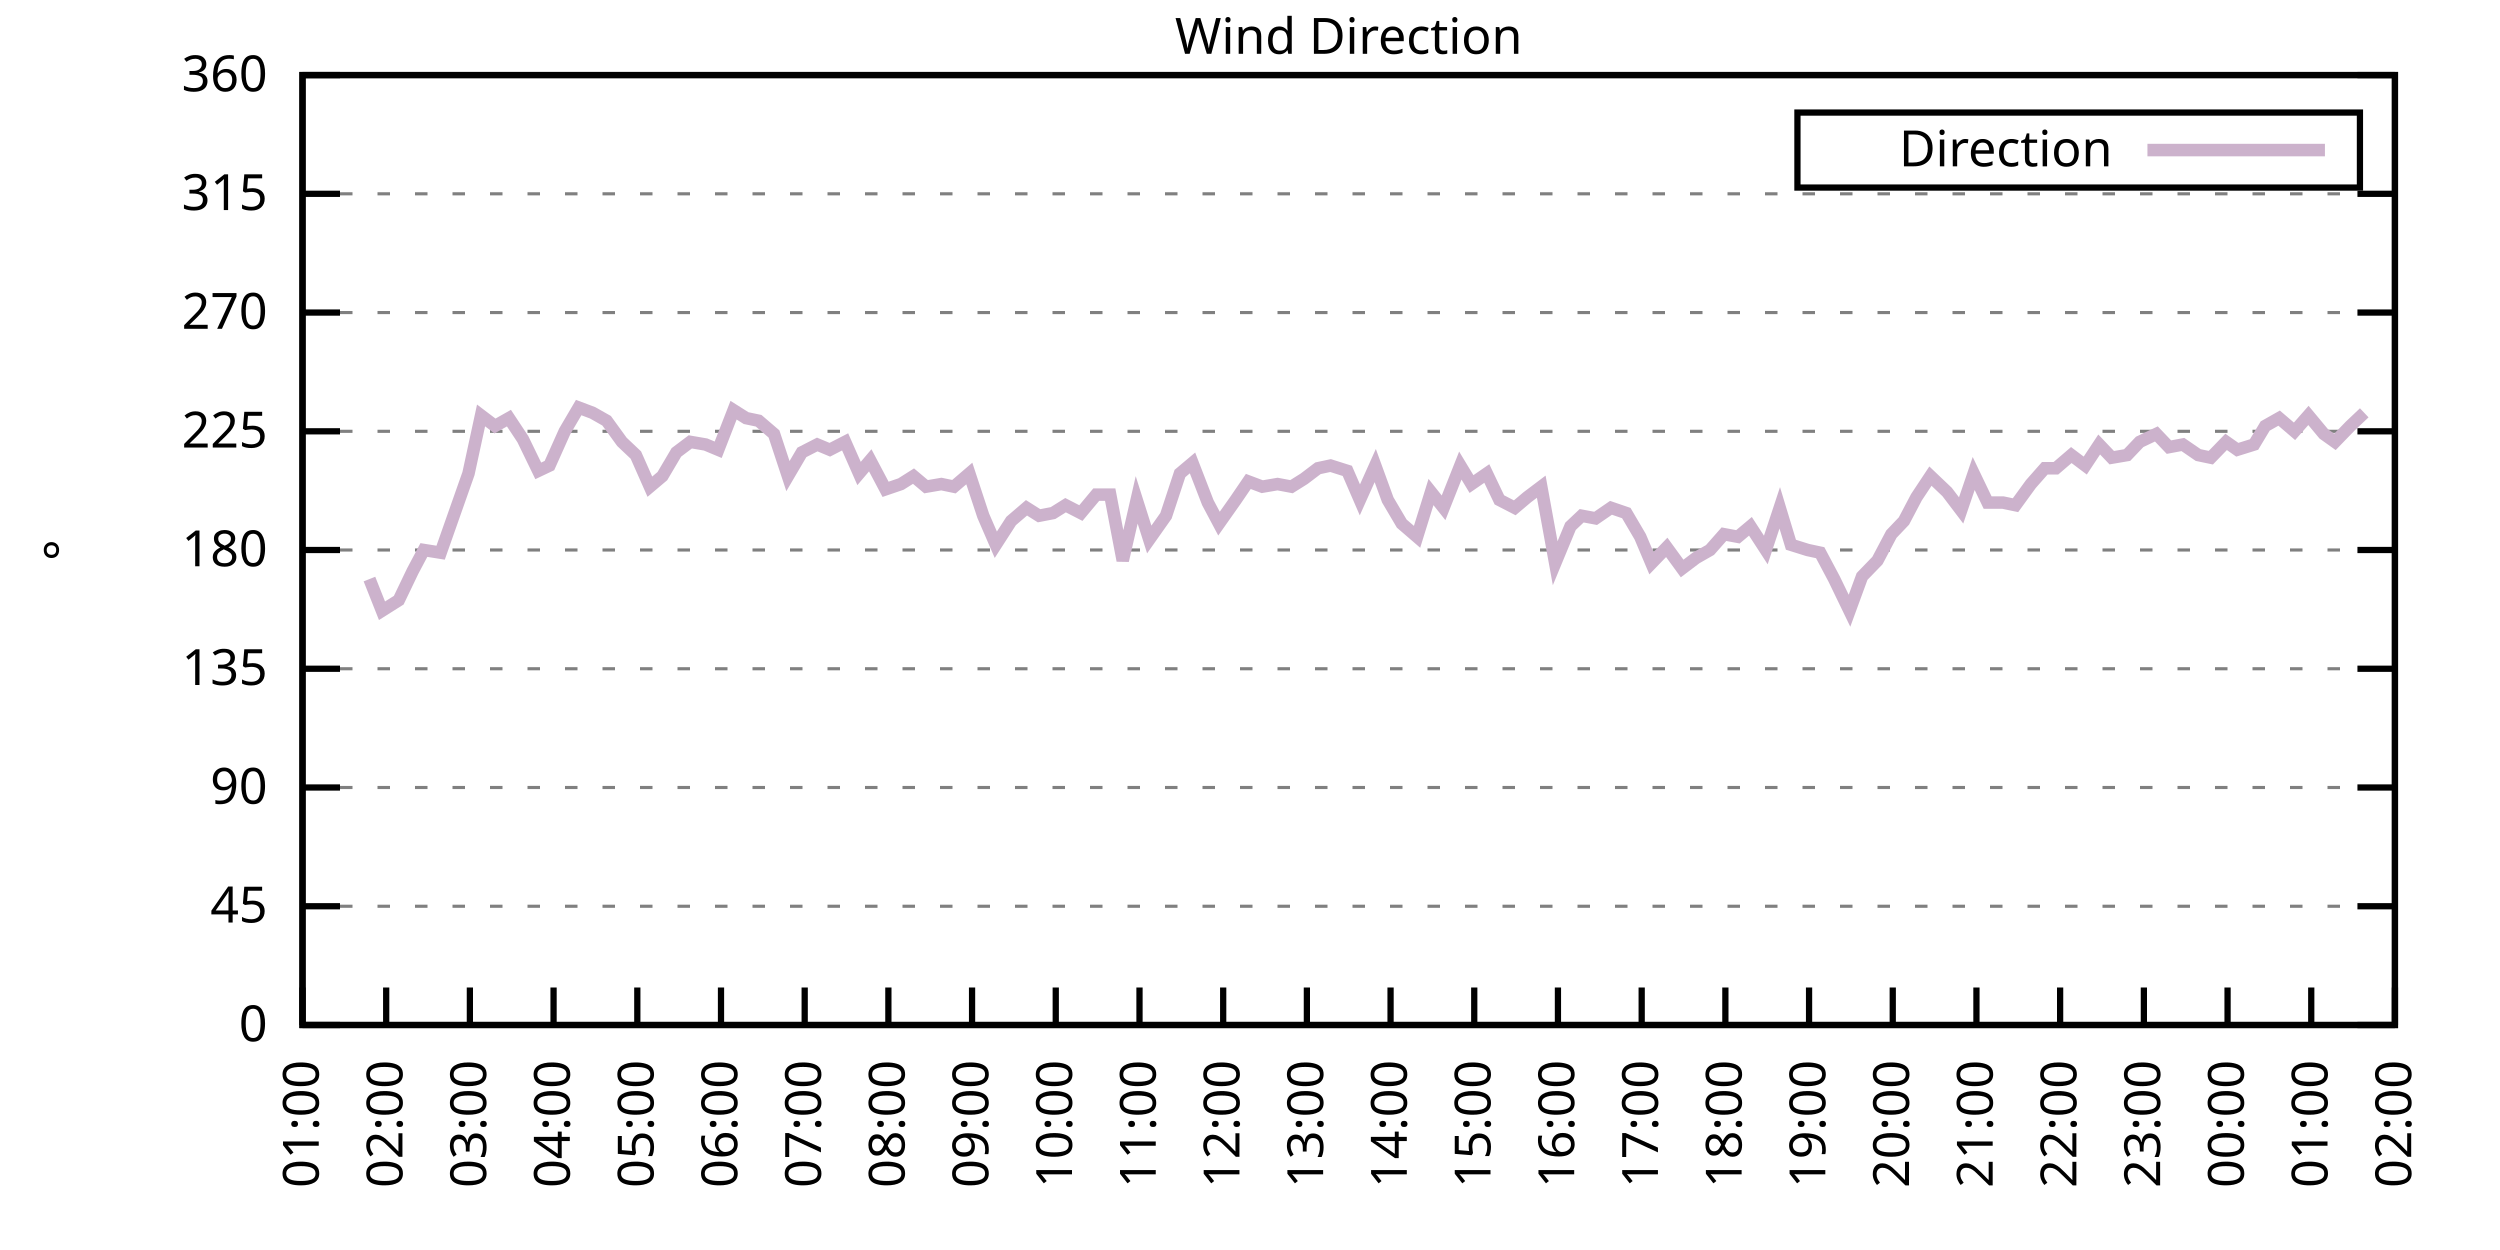
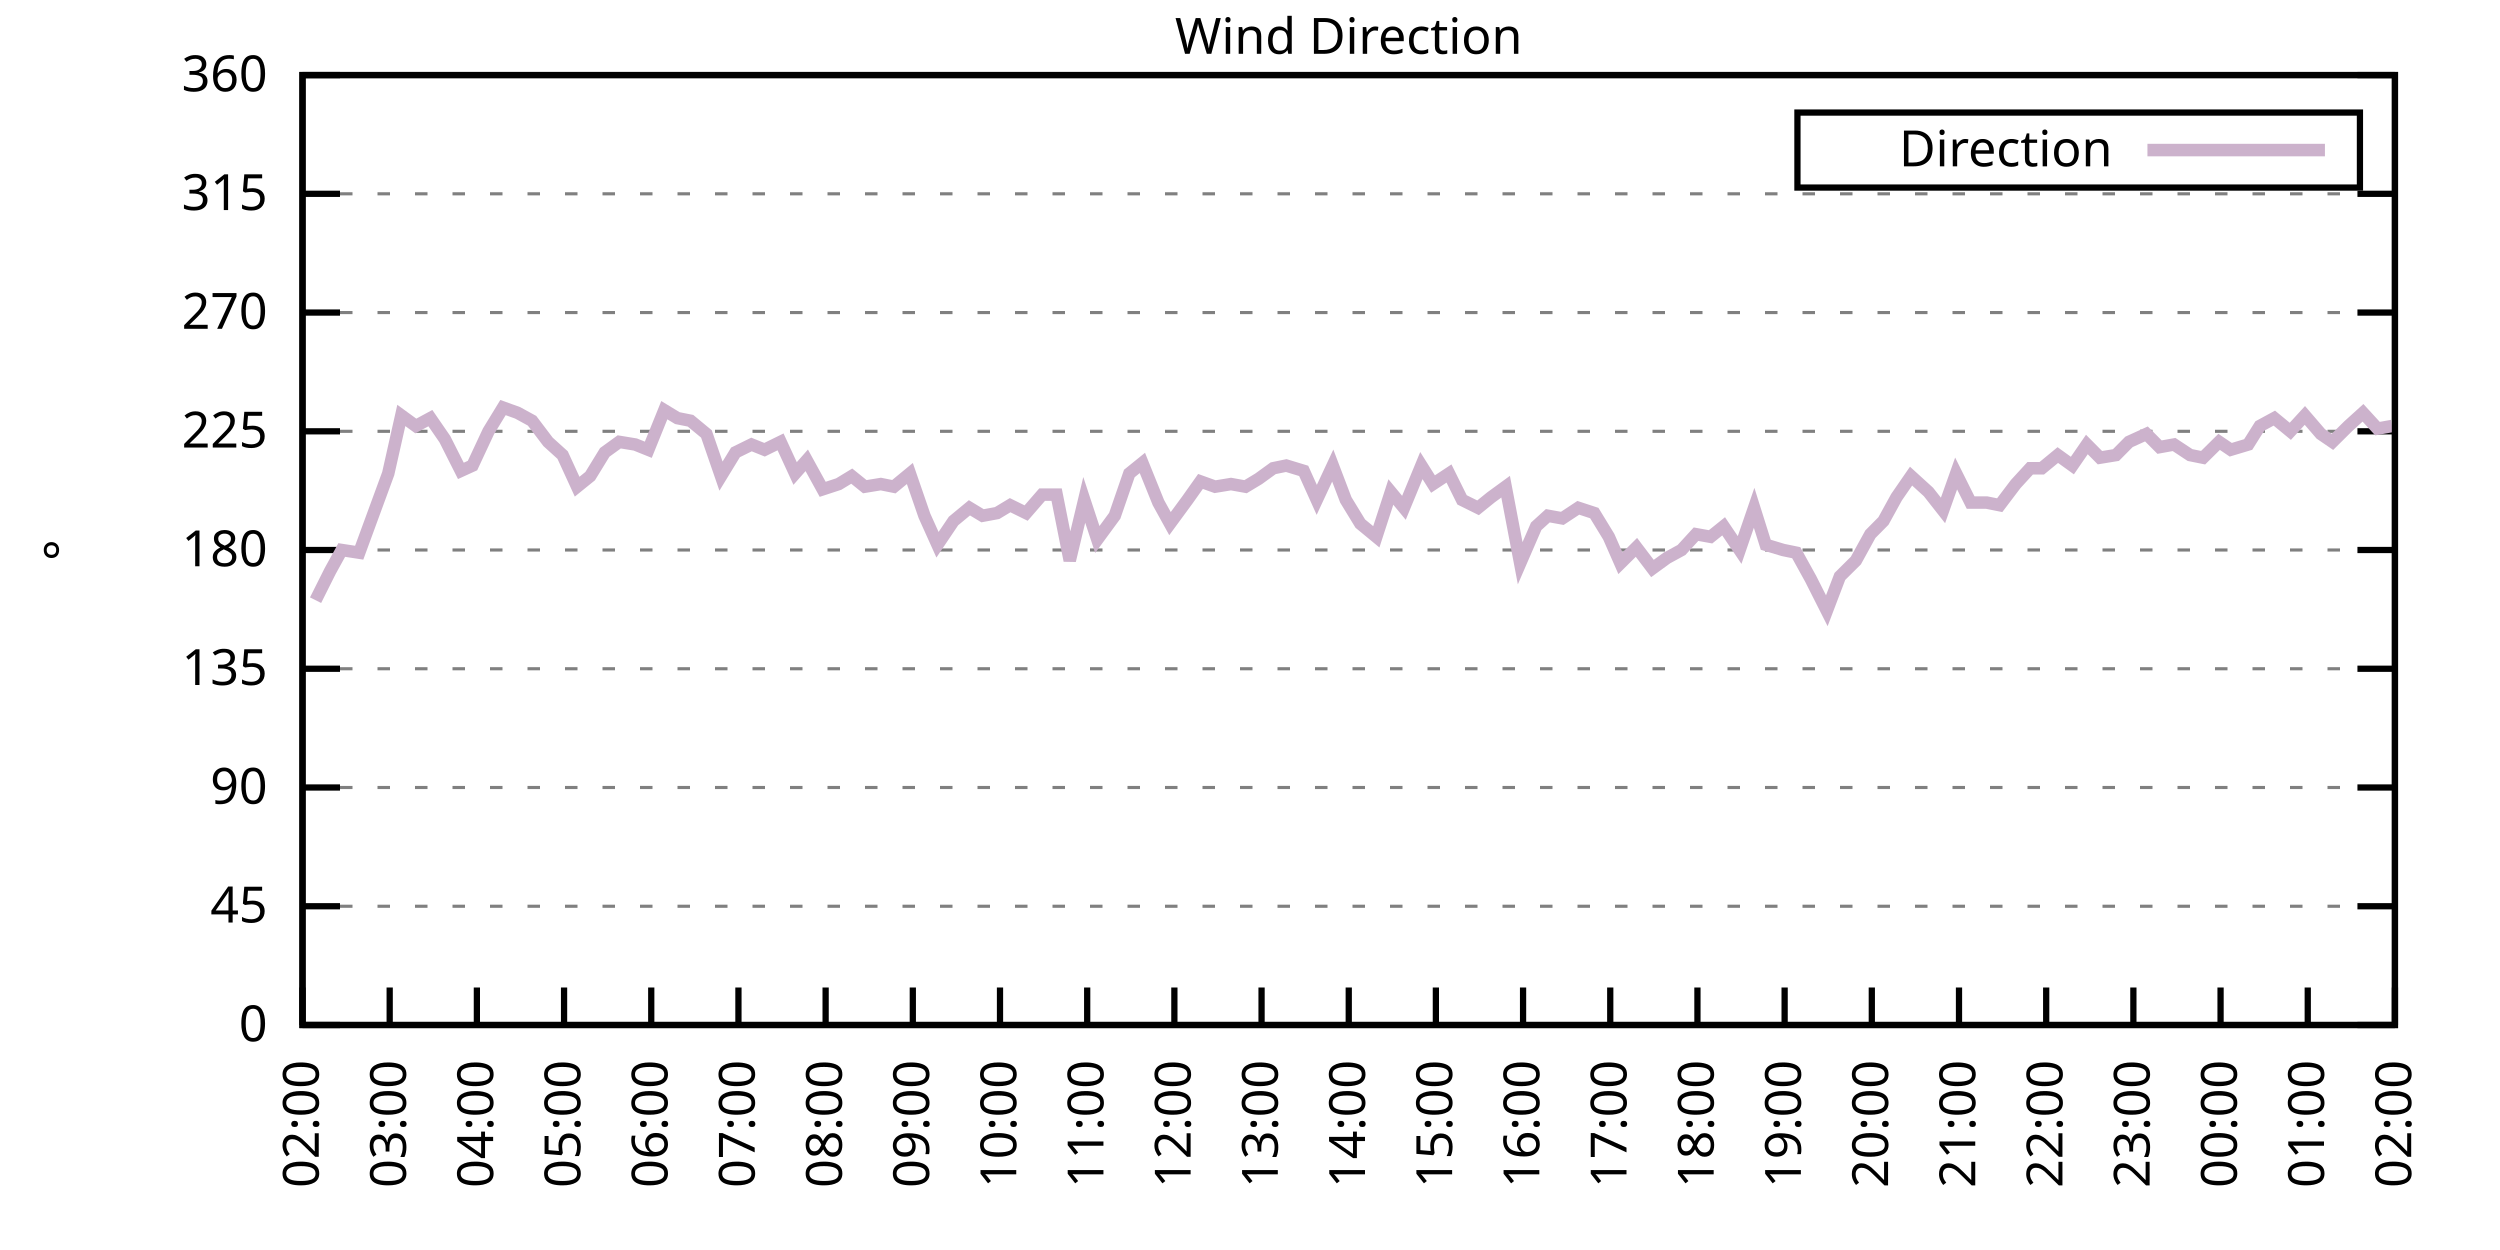
<svg xmlns="http://www.w3.org/2000/svg" xmlns:xlink="http://www.w3.org/1999/xlink" width="400" height="200" viewBox="0 0 400 200">
  <g id="gnuplot_canvas">
    <rect x="0" y="0" width="400" height="200" fill="none" />
    <defs>
      <circle id="gpDot" r="0.5" stroke-width="0.5" stroke="currentColor" />
      <path id="gpPt0" stroke-width="0.333" stroke="currentColor" d="M-1,0 h2 M0,-1 v2" />
      <path id="gpPt1" stroke-width="0.333" stroke="currentColor" d="M-1,-1 L1,1 M1,-1 L-1,1" />
      <path id="gpPt2" stroke-width="0.333" stroke="currentColor" d="M-1,0 L1,0 M0,-1 L0,1 M-1,-1 L1,1 M-1,1 L1,-1" />
      <rect id="gpPt3" stroke-width="0.333" stroke="currentColor" x="-1" y="-1" width="2" height="2" />
      <rect id="gpPt4" stroke-width="0.333" stroke="currentColor" fill="currentColor" x="-1" y="-1" width="2" height="2" />
      <circle id="gpPt5" stroke-width="0.333" stroke="currentColor" cx="0" cy="0" r="1" />
      <use xlink:href="#gpPt5" id="gpPt6" fill="currentColor" stroke="none" />
      <path id="gpPt7" stroke-width="0.333" stroke="currentColor" d="M0,-1.33 L-1.33,0.67 L1.33,0.67 z" />
      <use xlink:href="#gpPt7" id="gpPt8" fill="currentColor" stroke="none" />
      <use xlink:href="#gpPt7" id="gpPt9" stroke="currentColor" transform="rotate(180)" />
      <use xlink:href="#gpPt9" id="gpPt10" fill="currentColor" stroke="none" />
      <use xlink:href="#gpPt3" id="gpPt11" stroke="currentColor" transform="rotate(45)" />
      <use xlink:href="#gpPt11" id="gpPt12" fill="currentColor" stroke="none" />
      <path id="gpPt13" stroke-width="0.333" stroke="currentColor" d="M0,1.330 L1.265,0.411 L0.782,-1.067 L-0.782,-1.076 L-1.265,0.411 z" />
      <use xlink:href="#gpPt13" id="gpPt14" fill="currentColor" stroke="none" />
      <filter id="textbox" filterUnits="objectBoundingBox" x="0" y="0" height="1" width="1">
        <feFlood flood-color="white" flood-opacity="1" result="bgnd" />
        <feComposite in="SourceGraphic" in2="bgnd" operator="atop" />
      </filter>
      <filter id="greybox" filterUnits="objectBoundingBox" x="0" y="0" height="1" width="1">
        <feFlood flood-color="lightgrey" flood-opacity="1" result="grey" />
        <feComposite in="SourceGraphic" in2="grey" operator="atop" />
      </filter>
    </defs>
    <g fill="none" color="white" stroke="currentColor" stroke-width="1.00" stroke-linecap="butt" stroke-linejoin="miter">
</g>
    <g fill="none" color="black" stroke="currentColor" stroke-width="1.00" stroke-linecap="butt" stroke-linejoin="miter">
      <g stroke="none" shape-rendering="crispEdges">
        <polygon fill="rgb(255, 255, 255)" points="48.40,164.00 383.18,164.00 383.18,12.02 48.40,12.02 " />
      </g>
    </g>
    <g fill="none" color="black" stroke="currentColor" stroke-width="1.00" stroke-linecap="butt" stroke-linejoin="miter">
</g>
    <g fill="none" color="black" stroke="black" stroke-width="0.50" stroke-linecap="butt" stroke-linejoin="miter">
</g>
    <g fill="none" color="gray" stroke="currentColor" stroke-width="0.50" stroke-linecap="butt" stroke-linejoin="miter">
      <path stroke="gray" stroke-dasharray="2,4" class="gridline" d="M48.40,164.00 L383.19,164.00  " />
    </g>
    <g fill="none" color="gray" stroke="gray" stroke-width="1.00" stroke-linecap="butt" stroke-linejoin="miter">
</g>
    <g fill="none" color="black" stroke="currentColor" stroke-width="1.00" stroke-linecap="butt" stroke-linejoin="miter">
      <path stroke="black" d="M48.40,164.00 L54.40,164.00 M383.19,164.00 L377.19,164.00  " />
      <g transform="translate(42.80,166.60)" stroke="none" fill="black" font-family="Sans" font-size="8.00" text-anchor="end">
        <text>
          <tspan font-family="Sans"> 0</tspan>
        </text>
      </g>
    </g>
    <g fill="none" color="black" stroke="currentColor" stroke-width="1.00" stroke-linecap="butt" stroke-linejoin="miter">
</g>
    <g fill="none" color="black" stroke="black" stroke-width="0.50" stroke-linecap="butt" stroke-linejoin="miter">
</g>
    <g fill="none" color="gray" stroke="currentColor" stroke-width="0.50" stroke-linecap="butt" stroke-linejoin="miter">
      <path stroke="gray" stroke-dasharray="2,4" class="gridline" d="M48.40,145.00 L383.19,145.00  " />
    </g>
    <g fill="none" color="gray" stroke="gray" stroke-width="1.00" stroke-linecap="butt" stroke-linejoin="miter">
</g>
    <g fill="none" color="black" stroke="currentColor" stroke-width="1.00" stroke-linecap="butt" stroke-linejoin="miter">
      <path stroke="black" d="M48.40,145.00 L54.40,145.00 M383.19,145.00 L377.19,145.00  " />
      <g transform="translate(42.80,147.60)" stroke="none" fill="black" font-family="Sans" font-size="8.00" text-anchor="end">
        <text>
          <tspan font-family="Sans"> 45</tspan>
        </text>
      </g>
    </g>
    <g fill="none" color="black" stroke="currentColor" stroke-width="1.00" stroke-linecap="butt" stroke-linejoin="miter">
</g>
    <g fill="none" color="black" stroke="black" stroke-width="0.50" stroke-linecap="butt" stroke-linejoin="miter">
</g>
    <g fill="none" color="gray" stroke="currentColor" stroke-width="0.50" stroke-linecap="butt" stroke-linejoin="miter">
      <path stroke="gray" stroke-dasharray="2,4" class="gridline" d="M48.40,126.00 L383.19,126.00  " />
    </g>
    <g fill="none" color="gray" stroke="gray" stroke-width="1.00" stroke-linecap="butt" stroke-linejoin="miter">
</g>
    <g fill="none" color="black" stroke="currentColor" stroke-width="1.00" stroke-linecap="butt" stroke-linejoin="miter">
      <path stroke="black" d="M48.40,126.00 L54.40,126.00 M383.19,126.00 L377.19,126.00  " />
      <g transform="translate(42.80,128.60)" stroke="none" fill="black" font-family="Sans" font-size="8.00" text-anchor="end">
        <text>
          <tspan font-family="Sans"> 90</tspan>
        </text>
      </g>
    </g>
    <g fill="none" color="black" stroke="currentColor" stroke-width="1.00" stroke-linecap="butt" stroke-linejoin="miter">
</g>
    <g fill="none" color="black" stroke="black" stroke-width="0.50" stroke-linecap="butt" stroke-linejoin="miter">
</g>
    <g fill="none" color="gray" stroke="currentColor" stroke-width="0.50" stroke-linecap="butt" stroke-linejoin="miter">
      <path stroke="gray" stroke-dasharray="2,4" class="gridline" d="M48.40,107.00 L383.19,107.00  " />
    </g>
    <g fill="none" color="gray" stroke="gray" stroke-width="1.00" stroke-linecap="butt" stroke-linejoin="miter">
</g>
    <g fill="none" color="black" stroke="currentColor" stroke-width="1.00" stroke-linecap="butt" stroke-linejoin="miter">
      <path stroke="black" d="M48.40,107.00 L54.40,107.00 M383.19,107.00 L377.19,107.00  " />
      <g transform="translate(42.80,109.60)" stroke="none" fill="black" font-family="Sans" font-size="8.00" text-anchor="end">
        <text>
          <tspan font-family="Sans"> 135</tspan>
        </text>
      </g>
    </g>
    <g fill="none" color="black" stroke="currentColor" stroke-width="1.00" stroke-linecap="butt" stroke-linejoin="miter">
</g>
    <g fill="none" color="black" stroke="black" stroke-width="0.50" stroke-linecap="butt" stroke-linejoin="miter">
</g>
    <g fill="none" color="gray" stroke="currentColor" stroke-width="0.50" stroke-linecap="butt" stroke-linejoin="miter">
      <path stroke="gray" stroke-dasharray="2,4" class="gridline" d="M48.40,88.00 L383.19,88.00  " />
    </g>
    <g fill="none" color="gray" stroke="gray" stroke-width="1.00" stroke-linecap="butt" stroke-linejoin="miter">
</g>
    <g fill="none" color="black" stroke="currentColor" stroke-width="1.00" stroke-linecap="butt" stroke-linejoin="miter">
      <path stroke="black" d="M48.40,88.00 L54.40,88.00 M383.19,88.00 L377.19,88.00  " />
      <g transform="translate(42.80,90.60)" stroke="none" fill="black" font-family="Sans" font-size="8.00" text-anchor="end">
        <text>
          <tspan font-family="Sans"> 180</tspan>
        </text>
      </g>
    </g>
    <g fill="none" color="black" stroke="currentColor" stroke-width="1.00" stroke-linecap="butt" stroke-linejoin="miter">
</g>
    <g fill="none" color="black" stroke="black" stroke-width="0.50" stroke-linecap="butt" stroke-linejoin="miter">
</g>
    <g fill="none" color="gray" stroke="currentColor" stroke-width="0.50" stroke-linecap="butt" stroke-linejoin="miter">
      <path stroke="gray" stroke-dasharray="2,4" class="gridline" d="M48.40,69.01 L383.19,69.01  " />
    </g>
    <g fill="none" color="gray" stroke="gray" stroke-width="1.00" stroke-linecap="butt" stroke-linejoin="miter">
</g>
    <g fill="none" color="black" stroke="currentColor" stroke-width="1.00" stroke-linecap="butt" stroke-linejoin="miter">
      <path stroke="black" d="M48.40,69.01 L54.40,69.01 M383.19,69.01 L377.19,69.01  " />
      <g transform="translate(42.80,71.61)" stroke="none" fill="black" font-family="Sans" font-size="8.00" text-anchor="end">
        <text>
          <tspan font-family="Sans"> 225</tspan>
        </text>
      </g>
    </g>
    <g fill="none" color="black" stroke="currentColor" stroke-width="1.00" stroke-linecap="butt" stroke-linejoin="miter">
</g>
    <g fill="none" color="black" stroke="black" stroke-width="0.50" stroke-linecap="butt" stroke-linejoin="miter">
</g>
    <g fill="none" color="gray" stroke="currentColor" stroke-width="0.50" stroke-linecap="butt" stroke-linejoin="miter">
      <path stroke="gray" stroke-dasharray="2,4" class="gridline" d="M48.40,50.01 L383.19,50.01  " />
    </g>
    <g fill="none" color="gray" stroke="gray" stroke-width="1.00" stroke-linecap="butt" stroke-linejoin="miter">
</g>
    <g fill="none" color="black" stroke="currentColor" stroke-width="1.00" stroke-linecap="butt" stroke-linejoin="miter">
      <path stroke="black" d="M48.40,50.01 L54.40,50.01 M383.19,50.01 L377.19,50.01  " />
      <g transform="translate(42.80,52.61)" stroke="none" fill="black" font-family="Sans" font-size="8.00" text-anchor="end">
        <text>
          <tspan font-family="Sans"> 270</tspan>
        </text>
      </g>
    </g>
    <g fill="none" color="black" stroke="currentColor" stroke-width="1.00" stroke-linecap="butt" stroke-linejoin="miter">
</g>
    <g fill="none" color="black" stroke="black" stroke-width="0.50" stroke-linecap="butt" stroke-linejoin="miter">
</g>
    <g fill="none" color="gray" stroke="currentColor" stroke-width="0.50" stroke-linecap="butt" stroke-linejoin="miter">
      <path stroke="gray" stroke-dasharray="2,4" class="gridline" d="M48.40,31.01 L383.19,31.01  " />
    </g>
    <g fill="none" color="gray" stroke="gray" stroke-width="1.00" stroke-linecap="butt" stroke-linejoin="miter">
</g>
    <g fill="none" color="black" stroke="currentColor" stroke-width="1.00" stroke-linecap="butt" stroke-linejoin="miter">
      <path stroke="black" d="M48.40,31.01 L54.40,31.01 M383.19,31.01 L377.19,31.01  " />
      <g transform="translate(42.80,33.61)" stroke="none" fill="black" font-family="Sans" font-size="8.00" text-anchor="end">
        <text>
          <tspan font-family="Sans"> 315</tspan>
        </text>
      </g>
    </g>
    <g fill="none" color="black" stroke="currentColor" stroke-width="1.00" stroke-linecap="butt" stroke-linejoin="miter">
</g>
    <g fill="none" color="black" stroke="black" stroke-width="0.50" stroke-linecap="butt" stroke-linejoin="miter">
</g>
    <g fill="none" color="gray" stroke="currentColor" stroke-width="0.50" stroke-linecap="butt" stroke-linejoin="miter">
      <path stroke="gray" stroke-dasharray="2,4" class="gridline" d="M48.40,12.01 L383.19,12.01  " />
    </g>
    <g fill="none" color="gray" stroke="gray" stroke-width="1.00" stroke-linecap="butt" stroke-linejoin="miter">
</g>
    <g fill="none" color="black" stroke="currentColor" stroke-width="1.00" stroke-linecap="butt" stroke-linejoin="miter">
      <path stroke="black" d="M48.40,12.01 L54.40,12.01 M383.19,12.01 L377.19,12.01  " />
      <g transform="translate(42.80,14.61)" stroke="none" fill="black" font-family="Sans" font-size="8.00" text-anchor="end">
        <text>
          <tspan font-family="Sans"> 360</tspan>
        </text>
      </g>
    </g>
    <g fill="none" color="black" stroke="currentColor" stroke-width="1.00" stroke-linecap="butt" stroke-linejoin="miter">
      <path stroke="black" d="M48.40,164.00 L48.40,158.00  " />
      <g transform="translate(51.00,169.60) rotate(270.00)" stroke="none" fill="black" font-family="Sans" font-size="8.00" text-anchor="end">
        <text>
-           <tspan font-family="Sans">01:00</tspan>
-         </text>
-       </g>
-     </g>
-     <g fill="none" color="black" stroke="currentColor" stroke-width="1.00" stroke-linecap="butt" stroke-linejoin="miter">
-       <path stroke="black" d="M61.79,164.00 L61.79,158.00  " />
-       <g transform="translate(64.39,169.60) rotate(270.00)" stroke="none" fill="black" font-family="Sans" font-size="8.00" text-anchor="end">
-         <text>
          <tspan font-family="Sans">02:00</tspan>
        </text>
      </g>
    </g>
    <g fill="none" color="black" stroke="currentColor" stroke-width="1.00" stroke-linecap="butt" stroke-linejoin="miter">
-       <path stroke="black" d="M75.18,164.00 L75.18,158.00  " />
-       <g transform="translate(77.78,169.60) rotate(270.00)" stroke="none" fill="black" font-family="Sans" font-size="8.00" text-anchor="end">
+       <path stroke="black" d="M62.35,164.00 L62.35,158.00  " />
+       <g transform="translate(64.95,169.60) rotate(270.00)" stroke="none" fill="black" font-family="Sans" font-size="8.00" text-anchor="end">
        <text>
          <tspan font-family="Sans">03:00</tspan>
        </text>
      </g>
    </g>
    <g fill="none" color="black" stroke="currentColor" stroke-width="1.00" stroke-linecap="butt" stroke-linejoin="miter">
-       <path stroke="black" d="M88.57,164.00 L88.57,158.00  " />
-       <g transform="translate(91.17,169.60) rotate(270.00)" stroke="none" fill="black" font-family="Sans" font-size="8.00" text-anchor="end">
+       <path stroke="black" d="M76.30,164.00 L76.30,158.00  " />
+       <g transform="translate(78.90,169.60) rotate(270.00)" stroke="none" fill="black" font-family="Sans" font-size="8.00" text-anchor="end">
        <text>
          <tspan font-family="Sans">04:00</tspan>
        </text>
      </g>
    </g>
    <g fill="none" color="black" stroke="currentColor" stroke-width="1.00" stroke-linecap="butt" stroke-linejoin="miter">
-       <path stroke="black" d="M101.97,164.00 L101.97,158.00  " />
-       <g transform="translate(104.57,169.60) rotate(270.00)" stroke="none" fill="black" font-family="Sans" font-size="8.00" text-anchor="end">
+       <path stroke="black" d="M90.25,164.00 L90.25,158.00  " />
+       <g transform="translate(92.85,169.60) rotate(270.00)" stroke="none" fill="black" font-family="Sans" font-size="8.00" text-anchor="end">
        <text>
          <tspan font-family="Sans">05:00</tspan>
        </text>
      </g>
    </g>
    <g fill="none" color="black" stroke="currentColor" stroke-width="1.00" stroke-linecap="butt" stroke-linejoin="miter">
-       <path stroke="black" d="M115.36,164.00 L115.36,158.00  " />
-       <g transform="translate(117.96,169.60) rotate(270.00)" stroke="none" fill="black" font-family="Sans" font-size="8.00" text-anchor="end">
+       <path stroke="black" d="M104.20,164.00 L104.20,158.00  " />
+       <g transform="translate(106.80,169.60) rotate(270.00)" stroke="none" fill="black" font-family="Sans" font-size="8.00" text-anchor="end">
        <text>
          <tspan font-family="Sans">06:00</tspan>
        </text>
      </g>
    </g>
    <g fill="none" color="black" stroke="currentColor" stroke-width="1.00" stroke-linecap="butt" stroke-linejoin="miter">
-       <path stroke="black" d="M128.75,164.00 L128.75,158.00  " />
-       <g transform="translate(131.35,169.60) rotate(270.00)" stroke="none" fill="black" font-family="Sans" font-size="8.00" text-anchor="end">
+       <path stroke="black" d="M118.15,164.00 L118.15,158.00  " />
+       <g transform="translate(120.75,169.60) rotate(270.00)" stroke="none" fill="black" font-family="Sans" font-size="8.00" text-anchor="end">
        <text>
          <tspan font-family="Sans">07:00</tspan>
        </text>
      </g>
    </g>
    <g fill="none" color="black" stroke="currentColor" stroke-width="1.00" stroke-linecap="butt" stroke-linejoin="miter">
-       <path stroke="black" d="M142.14,164.00 L142.14,158.00  " />
-       <g transform="translate(144.74,169.60) rotate(270.00)" stroke="none" fill="black" font-family="Sans" font-size="8.00" text-anchor="end">
+       <path stroke="black" d="M132.10,164.00 L132.10,158.00  " />
+       <g transform="translate(134.70,169.60) rotate(270.00)" stroke="none" fill="black" font-family="Sans" font-size="8.00" text-anchor="end">
        <text>
          <tspan font-family="Sans">08:00</tspan>
        </text>
      </g>
    </g>
    <g fill="none" color="black" stroke="currentColor" stroke-width="1.00" stroke-linecap="butt" stroke-linejoin="miter">
-       <path stroke="black" d="M155.53,164.00 L155.53,158.00  " />
-       <g transform="translate(158.13,169.60) rotate(270.00)" stroke="none" fill="black" font-family="Sans" font-size="8.00" text-anchor="end">
+       <path stroke="black" d="M146.05,164.00 L146.05,158.00  " />
+       <g transform="translate(148.65,169.60) rotate(270.00)" stroke="none" fill="black" font-family="Sans" font-size="8.00" text-anchor="end">
        <text>
          <tspan font-family="Sans">09:00</tspan>
        </text>
      </g>
    </g>
    <g fill="none" color="black" stroke="currentColor" stroke-width="1.00" stroke-linecap="butt" stroke-linejoin="miter">
-       <path stroke="black" d="M168.92,164.00 L168.92,158.00  " />
-       <g transform="translate(171.52,169.60) rotate(270.00)" stroke="none" fill="black" font-family="Sans" font-size="8.00" text-anchor="end">
+       <path stroke="black" d="M160.00,164.00 L160.00,158.00  " />
+       <g transform="translate(162.60,169.60) rotate(270.00)" stroke="none" fill="black" font-family="Sans" font-size="8.00" text-anchor="end">
        <text>
          <tspan font-family="Sans">10:00</tspan>
        </text>
      </g>
    </g>
    <g fill="none" color="black" stroke="currentColor" stroke-width="1.00" stroke-linecap="butt" stroke-linejoin="miter">
-       <path stroke="black" d="M182.32,164.00 L182.32,158.00  " />
-       <g transform="translate(184.92,169.60) rotate(270.00)" stroke="none" fill="black" font-family="Sans" font-size="8.00" text-anchor="end">
+       <path stroke="black" d="M173.95,164.00 L173.95,158.00  " />
+       <g transform="translate(176.55,169.60) rotate(270.00)" stroke="none" fill="black" font-family="Sans" font-size="8.00" text-anchor="end">
        <text>
          <tspan font-family="Sans">11:00</tspan>
        </text>
      </g>
    </g>
    <g fill="none" color="black" stroke="currentColor" stroke-width="1.00" stroke-linecap="butt" stroke-linejoin="miter">
-       <path stroke="black" d="M195.71,164.00 L195.71,158.00  " />
-       <g transform="translate(198.31,169.60) rotate(270.00)" stroke="none" fill="black" font-family="Sans" font-size="8.00" text-anchor="end">
+       <path stroke="black" d="M187.90,164.00 L187.90,158.00  " />
+       <g transform="translate(190.50,169.60) rotate(270.00)" stroke="none" fill="black" font-family="Sans" font-size="8.00" text-anchor="end">
        <text>
          <tspan font-family="Sans">12:00</tspan>
        </text>
      </g>
    </g>
    <g fill="none" color="black" stroke="currentColor" stroke-width="1.00" stroke-linecap="butt" stroke-linejoin="miter">
-       <path stroke="black" d="M209.10,164.00 L209.10,158.00  " />
-       <g transform="translate(211.70,169.60) rotate(270.00)" stroke="none" fill="black" font-family="Sans" font-size="8.00" text-anchor="end">
+       <path stroke="black" d="M201.85,164.00 L201.85,158.00  " />
+       <g transform="translate(204.45,169.60) rotate(270.00)" stroke="none" fill="black" font-family="Sans" font-size="8.00" text-anchor="end">
        <text>
          <tspan font-family="Sans">13:00</tspan>
        </text>
      </g>
    </g>
    <g fill="none" color="black" stroke="currentColor" stroke-width="1.00" stroke-linecap="butt" stroke-linejoin="miter">
-       <path stroke="black" d="M222.49,164.00 L222.49,158.00  " />
-       <g transform="translate(225.09,169.60) rotate(270.00)" stroke="none" fill="black" font-family="Sans" font-size="8.00" text-anchor="end">
+       <path stroke="black" d="M215.80,164.00 L215.80,158.00  " />
+       <g transform="translate(218.40,169.60) rotate(270.00)" stroke="none" fill="black" font-family="Sans" font-size="8.00" text-anchor="end">
        <text>
          <tspan font-family="Sans">14:00</tspan>
        </text>
      </g>
    </g>
    <g fill="none" color="black" stroke="currentColor" stroke-width="1.00" stroke-linecap="butt" stroke-linejoin="miter">
-       <path stroke="black" d="M235.88,164.00 L235.88,158.00  " />
-       <g transform="translate(238.48,169.60) rotate(270.00)" stroke="none" fill="black" font-family="Sans" font-size="8.00" text-anchor="end">
+       <path stroke="black" d="M229.74,164.00 L229.74,158.00  " />
+       <g transform="translate(232.34,169.60) rotate(270.00)" stroke="none" fill="black" font-family="Sans" font-size="8.00" text-anchor="end">
        <text>
          <tspan font-family="Sans">15:00</tspan>
        </text>
      </g>
    </g>
    <g fill="none" color="black" stroke="currentColor" stroke-width="1.00" stroke-linecap="butt" stroke-linejoin="miter">
-       <path stroke="black" d="M249.27,164.00 L249.27,158.00  " />
-       <g transform="translate(251.87,169.60) rotate(270.00)" stroke="none" fill="black" font-family="Sans" font-size="8.00" text-anchor="end">
+       <path stroke="black" d="M243.69,164.00 L243.69,158.00  " />
+       <g transform="translate(246.29,169.60) rotate(270.00)" stroke="none" fill="black" font-family="Sans" font-size="8.00" text-anchor="end">
        <text>
          <tspan font-family="Sans">16:00</tspan>
        </text>
      </g>
    </g>
    <g fill="none" color="black" stroke="currentColor" stroke-width="1.00" stroke-linecap="butt" stroke-linejoin="miter">
-       <path stroke="black" d="M262.67,164.00 L262.67,158.00  " />
-       <g transform="translate(265.27,169.60) rotate(270.00)" stroke="none" fill="black" font-family="Sans" font-size="8.00" text-anchor="end">
+       <path stroke="black" d="M257.64,164.00 L257.64,158.00  " />
+       <g transform="translate(260.24,169.60) rotate(270.00)" stroke="none" fill="black" font-family="Sans" font-size="8.00" text-anchor="end">
        <text>
          <tspan font-family="Sans">17:00</tspan>
        </text>
      </g>
    </g>
    <g fill="none" color="black" stroke="currentColor" stroke-width="1.00" stroke-linecap="butt" stroke-linejoin="miter">
-       <path stroke="black" d="M276.06,164.00 L276.06,158.00  " />
-       <g transform="translate(278.66,169.60) rotate(270.00)" stroke="none" fill="black" font-family="Sans" font-size="8.00" text-anchor="end">
+       <path stroke="black" d="M271.59,164.00 L271.59,158.00  " />
+       <g transform="translate(274.19,169.60) rotate(270.00)" stroke="none" fill="black" font-family="Sans" font-size="8.00" text-anchor="end">
        <text>
          <tspan font-family="Sans">18:00</tspan>
        </text>
      </g>
    </g>
    <g fill="none" color="black" stroke="currentColor" stroke-width="1.00" stroke-linecap="butt" stroke-linejoin="miter">
-       <path stroke="black" d="M289.45,164.00 L289.45,158.00  " />
-       <g transform="translate(292.05,169.60) rotate(270.00)" stroke="none" fill="black" font-family="Sans" font-size="8.00" text-anchor="end">
+       <path stroke="black" d="M285.54,164.00 L285.54,158.00  " />
+       <g transform="translate(288.14,169.60) rotate(270.00)" stroke="none" fill="black" font-family="Sans" font-size="8.00" text-anchor="end">
        <text>
          <tspan font-family="Sans">19:00</tspan>
        </text>
      </g>
    </g>
    <g fill="none" color="black" stroke="currentColor" stroke-width="1.00" stroke-linecap="butt" stroke-linejoin="miter">
-       <path stroke="black" d="M302.84,164.00 L302.84,158.00  " />
-       <g transform="translate(305.44,169.60) rotate(270.00)" stroke="none" fill="black" font-family="Sans" font-size="8.00" text-anchor="end">
+       <path stroke="black" d="M299.49,164.00 L299.49,158.00  " />
+       <g transform="translate(302.09,169.60) rotate(270.00)" stroke="none" fill="black" font-family="Sans" font-size="8.00" text-anchor="end">
        <text>
          <tspan font-family="Sans">20:00</tspan>
        </text>
      </g>
    </g>
    <g fill="none" color="black" stroke="currentColor" stroke-width="1.00" stroke-linecap="butt" stroke-linejoin="miter">
-       <path stroke="black" d="M316.23,164.00 L316.23,158.00  " />
-       <g transform="translate(318.83,169.60) rotate(270.00)" stroke="none" fill="black" font-family="Sans" font-size="8.00" text-anchor="end">
+       <path stroke="black" d="M313.44,164.00 L313.44,158.00  " />
+       <g transform="translate(316.04,169.60) rotate(270.00)" stroke="none" fill="black" font-family="Sans" font-size="8.00" text-anchor="end">
        <text>
          <tspan font-family="Sans">21:00</tspan>
        </text>
      </g>
    </g>
    <g fill="none" color="black" stroke="currentColor" stroke-width="1.00" stroke-linecap="butt" stroke-linejoin="miter">
-       <path stroke="black" d="M329.62,164.00 L329.62,158.00  " />
-       <g transform="translate(332.22,169.60) rotate(270.00)" stroke="none" fill="black" font-family="Sans" font-size="8.00" text-anchor="end">
+       <path stroke="black" d="M327.39,164.00 L327.39,158.00  " />
+       <g transform="translate(329.99,169.60) rotate(270.00)" stroke="none" fill="black" font-family="Sans" font-size="8.00" text-anchor="end">
        <text>
          <tspan font-family="Sans">22:00</tspan>
        </text>
      </g>
    </g>
    <g fill="none" color="black" stroke="currentColor" stroke-width="1.00" stroke-linecap="butt" stroke-linejoin="miter">
-       <path stroke="black" d="M343.02,164.00 L343.02,158.00  " />
-       <g transform="translate(345.62,169.60) rotate(270.00)" stroke="none" fill="black" font-family="Sans" font-size="8.00" text-anchor="end">
+       <path stroke="black" d="M341.34,164.00 L341.34,158.00  " />
+       <g transform="translate(343.94,169.60) rotate(270.00)" stroke="none" fill="black" font-family="Sans" font-size="8.00" text-anchor="end">
        <text>
          <tspan font-family="Sans">23:00</tspan>
        </text>
      </g>
    </g>
    <g fill="none" color="black" stroke="currentColor" stroke-width="1.00" stroke-linecap="butt" stroke-linejoin="miter">
-       <path stroke="black" d="M356.41,164.00 L356.41,158.00  " />
-       <g transform="translate(359.01,169.60) rotate(270.00)" stroke="none" fill="black" font-family="Sans" font-size="8.00" text-anchor="end">
+       <path stroke="black" d="M355.29,164.00 L355.29,158.00  " />
+       <g transform="translate(357.89,169.60) rotate(270.00)" stroke="none" fill="black" font-family="Sans" font-size="8.00" text-anchor="end">
        <text>
          <tspan font-family="Sans">00:00</tspan>
        </text>
      </g>
    </g>
    <g fill="none" color="black" stroke="currentColor" stroke-width="1.00" stroke-linecap="butt" stroke-linejoin="miter">
-       <path stroke="black" d="M369.80,164.00 L369.80,158.00  " />
-       <g transform="translate(372.40,169.60) rotate(270.00)" stroke="none" fill="black" font-family="Sans" font-size="8.00" text-anchor="end">
+       <path stroke="black" d="M369.24,164.00 L369.24,158.00  " />
+       <g transform="translate(371.84,169.60) rotate(270.00)" stroke="none" fill="black" font-family="Sans" font-size="8.00" text-anchor="end">
        <text>
          <tspan font-family="Sans">01:00</tspan>
        </text>
      </g>
    </g>
    <g fill="none" color="black" stroke="currentColor" stroke-width="1.00" stroke-linecap="butt" stroke-linejoin="miter">
      <path stroke="black" d="M383.19,164.00 L383.19,158.00  " />
      <g transform="translate(385.79,169.60) rotate(270.00)" stroke="none" fill="black" font-family="Sans" font-size="8.00" text-anchor="end">
        <text>
          <tspan font-family="Sans">02:00</tspan>
        </text>
      </g>
    </g>
    <g fill="none" color="black" stroke="currentColor" stroke-width="1.00" stroke-linecap="butt" stroke-linejoin="miter">
</g>
    <g fill="none" color="black" stroke="currentColor" stroke-width="1.00" stroke-linecap="butt" stroke-linejoin="miter">
      <path stroke="black" d="M48.40,12.01 L48.40,164.00 L383.19,164.00 L383.19,12.01 L48.40,12.01 Z  " />
    </g>
    <g fill="none" color="black" stroke="currentColor" stroke-width="1.00" stroke-linecap="butt" stroke-linejoin="miter">
</g>
    <g fill="none" color="black" stroke="currentColor" stroke-width="1.00" stroke-linecap="butt" stroke-linejoin="miter">
      <path stroke="black" d="M287.59,30.01 L287.59,18.01 L377.59,18.01 L377.59,30.01 L287.59,30.01 Z  " />
    </g>
    <g id="Wind_direction_plot_1">
      <g fill="none" color="white" stroke="black" stroke-width="2.00" stroke-linecap="butt" stroke-linejoin="miter">
</g>
      <g fill="none" color="black" stroke="currentColor" stroke-width="2.00" stroke-linecap="butt" stroke-linejoin="miter">
        <g transform="translate(337.99,26.61)" stroke="none" fill="black" font-family="Sans" font-size="8.00" text-anchor="end">
          <text>
            <tspan font-family="Sans">Direction</tspan>
          </text>
        </g>
      </g>
      <g fill="none" color="black" stroke="currentColor" stroke-width="2.00" stroke-linecap="butt" stroke-linejoin="miter">
-         <path stroke="rgb(204, 178, 204)" d="M343.59,24.01 L371.99,24.01 M59.11,92.65 L61.12,97.72 L63.80,96.03 L66.03,91.38 L67.82,88.00 L70.50,88.43   L74.96,75.76 L76.97,66.47 L79.20,68.16 L81.43,66.90 L83.66,70.27 L86.12,75.34 L87.91,74.49 L90.36,69.01   L92.59,65.21 L94.82,66.05 L97.06,67.32 L99.51,70.70 L101.74,72.81 L103.98,77.87 L105.98,76.18 L108.22,72.38   L110.45,70.70 L112.90,71.12 L114.91,71.96 L117.37,65.63 L119.38,66.90 L121.38,67.32 L123.84,69.43 L126.07,76.18   L128.30,72.38 L130.76,71.12 L132.77,71.96 L135.22,70.70 L137.45,75.76 L139.24,73.65 L141.69,78.29 L144.15,77.45   L146.16,76.18 L148.17,77.87 L150.62,77.45 L152.63,77.87 L155.09,75.76 L157.32,82.52 L159.33,87.16 L161.78,83.36   L164.24,81.25 L166.25,82.52 L168.48,82.09 L170.49,80.83 L172.94,82.09 L175.40,79.14 L177.63,79.14 L179.64,89.69   L181.87,79.98 L183.88,86.32 L186.56,82.52 L188.79,75.76 L190.80,74.07 L193.25,80.41 L195.04,83.78 L197.72,79.98   L199.73,77.03 L201.96,77.87 L204.41,77.45 L206.64,77.87 L208.65,76.61 L210.88,74.92 L212.89,74.49 L215.57,75.34   L217.58,79.98 L220.04,74.49 L222.04,79.98 L224.28,83.78 L226.73,85.89 L228.96,78.72 L230.97,81.25 L233.65,74.49   L235.44,77.45 L237.89,75.76 L239.90,79.98 L242.36,81.25 L244.36,79.56 L246.60,77.87 L248.83,90.12 L251.28,84.21   L253.07,82.52 L255.30,82.94 L257.76,81.25 L260.21,82.09 L262.44,85.89 L264.23,90.12 L266.68,87.58 L269.14,90.96   L271.37,89.27 L273.60,88.00 L275.83,85.47 L278.07,85.89 L280.07,84.21 L282.53,88.00 L284.76,81.25 L286.55,87.16   L289.23,88.00 L291.23,88.43 L293.47,92.65 L295.92,97.72 L297.93,92.23 L300.39,89.69 L302.62,85.47 L304.63,83.36   L306.63,79.56 L308.87,76.18 L311.54,78.72 L313.78,81.67 L315.79,75.76 L318.02,80.41 L320.47,80.41 L322.48,80.83   L324.94,77.45 L327.17,74.92 L328.95,74.92 L331.41,72.81 L333.64,74.49 L335.87,71.12 L337.88,73.23 L340.34,72.81   L342.35,70.70 L345.02,69.43 L347.03,71.54 L349.26,71.12 L351.72,72.81 L353.73,73.23 L356.18,70.70 L357.97,71.96   L360.65,71.12 L362.43,68.16 L364.66,66.90 L367.12,69.01 L369.35,66.47 L371.81,69.43 L373.59,70.70 L376.05,68.16   L378.28,66.05  " />
+         <path stroke="rgb(204, 178, 204)" d="M343.59,24.01 L371.99,24.01 M50.49,96.03 L52.82,91.38 L54.68,88.00 L57.47,88.43 L62.12,75.76 L64.21,66.47   L66.53,68.16 L68.86,66.90 L71.18,70.27 L73.74,75.34 L75.60,74.49 L78.16,69.01 L80.48,65.21 L82.81,66.05   L85.13,67.32 L87.69,70.70 L90.02,72.81 L92.34,77.87 L94.43,76.18 L96.76,72.38 L99.08,70.70 L101.64,71.12   L103.73,71.96 L106.29,65.63 L108.38,66.90 L110.48,67.32 L113.03,69.43 L115.36,76.18 L117.68,72.38 L120.24,71.12   L122.33,71.96 L124.89,70.70 L127.22,75.76 L129.08,73.65 L131.63,78.29 L134.19,77.45 L136.28,76.18 L138.37,77.87   L140.93,77.45 L143.02,77.87 L145.58,75.76 L147.91,82.52 L150.00,87.16 L152.56,83.36 L155.11,81.25 L157.21,82.52   L159.53,82.09 L161.62,80.83 L164.18,82.09 L166.74,79.14 L169.06,79.14 L171.16,89.69 L173.48,79.98 L175.57,86.32   L178.36,82.52 L180.69,75.76 L182.78,74.07 L185.34,80.41 L187.20,83.78 L189.99,79.98 L192.08,77.03 L194.41,77.87   L196.96,77.45 L199.29,77.87 L201.38,76.61 L203.71,74.92 L205.80,74.49 L208.59,75.34 L210.68,79.98 L213.24,74.49   L215.33,79.98 L217.65,83.78 L220.21,85.89 L222.54,78.72 L224.63,81.25 L227.42,74.49 L229.28,77.45 L231.84,75.76   L233.93,79.98 L236.49,81.25 L238.58,79.56 L240.90,77.87 L243.23,90.12 L245.79,84.21 L247.65,82.52 L249.97,82.94   L252.53,81.25 L255.09,82.09 L257.41,85.89 L259.27,90.12 L261.83,87.58 L264.39,90.96 L266.71,89.27 L269.04,88.00   L271.36,85.47 L273.69,85.89 L275.78,84.21 L278.34,88.00 L280.66,81.25 L282.52,87.16 L285.31,88.00 L287.40,88.43   L289.73,92.65 L292.29,97.72 L294.38,92.23 L296.94,89.69 L299.26,85.47 L301.35,83.36 L303.44,79.56 L305.77,76.18   L308.56,78.72 L310.88,81.67 L312.98,75.76 L315.30,80.41 L317.86,80.41 L319.95,80.83 L322.51,77.45 L324.83,74.92   L326.69,74.92 L329.25,72.81 L331.58,74.49 L333.90,71.12 L335.99,73.23 L338.55,72.81 L340.64,70.70 L343.43,69.43   L345.53,71.54 L347.85,71.12 L350.41,72.81 L352.50,73.23 L355.06,70.70 L356.92,71.96 L359.71,71.12 L361.57,68.16   L363.89,66.90 L366.45,69.01 L368.78,66.47 L371.33,69.43 L373.19,70.70 L375.75,68.16 L378.08,66.05 L380.40,68.58   L382.73,68.16  " />
      </g>
    </g>
    <g fill="none" color="black" stroke="currentColor" stroke-width="2.00" stroke-linecap="butt" stroke-linejoin="miter">
</g>
    <g fill="none" color="black" stroke="black" stroke-width="1.00" stroke-linecap="butt" stroke-linejoin="miter">
</g>
    <g fill="none" color="black" stroke="currentColor" stroke-width="1.00" stroke-linecap="butt" stroke-linejoin="miter">
      <path stroke="black" d="M48.40,12.01 L48.40,164.00 L383.19,164.00 L383.19,12.01 L48.40,12.01 Z  " />
      <g transform="translate(12.80,88.01) rotate(270.00)" stroke="none" fill="black" font-family="Sans" font-size="8.00" text-anchor="middle">
        <text>
          <tspan font-family="Sans">°</tspan>
        </text>
      </g>
    </g>
    <g fill="none" color="black" stroke="currentColor" stroke-width="1.00" stroke-linecap="butt" stroke-linejoin="miter">
</g>
    <g fill="none" color="black" stroke="currentColor" stroke-width="1.00" stroke-linecap="butt" stroke-linejoin="miter">
      <g transform="translate(215.79,8.61)" stroke="none" fill="black" font-family="Sans" font-size="8.00" text-anchor="middle">
        <text>
          <tspan font-family="Sans">Wind Direction</tspan>
        </text>
      </g>
    </g>
    <g fill="none" color="black" stroke="currentColor" stroke-width="1.00" stroke-linecap="butt" stroke-linejoin="miter">
</g>
  </g>
</svg>
